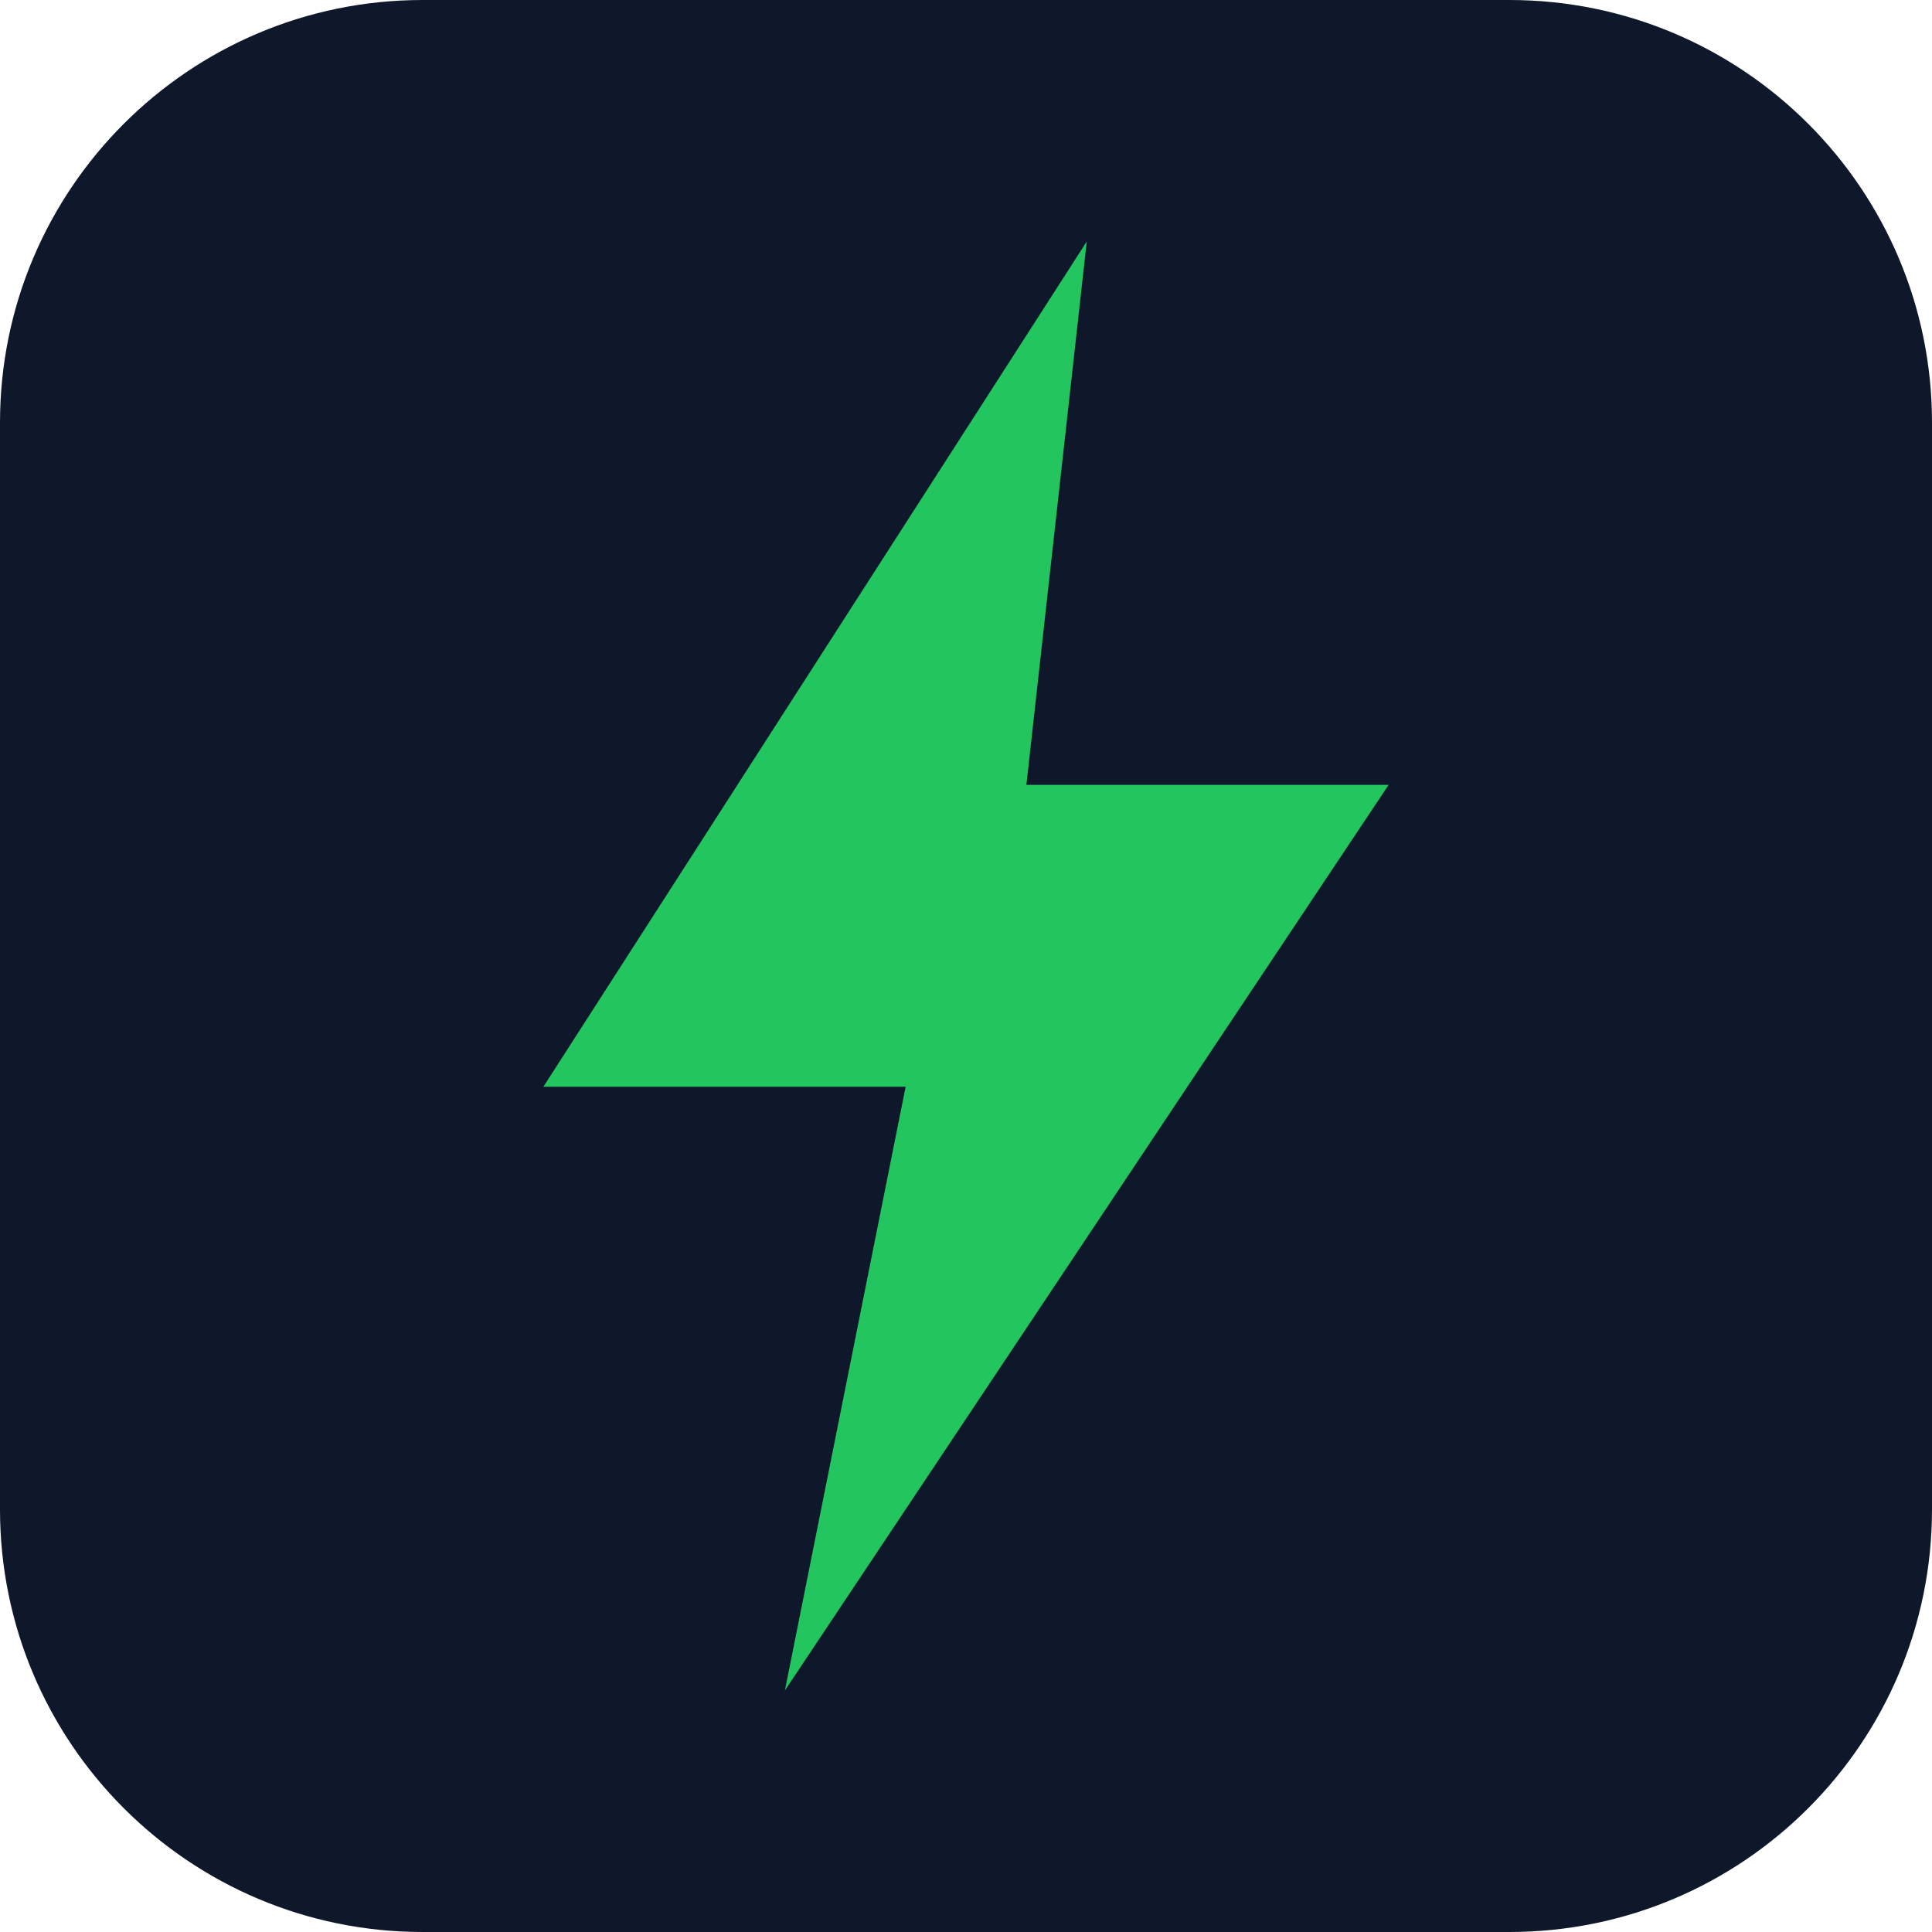
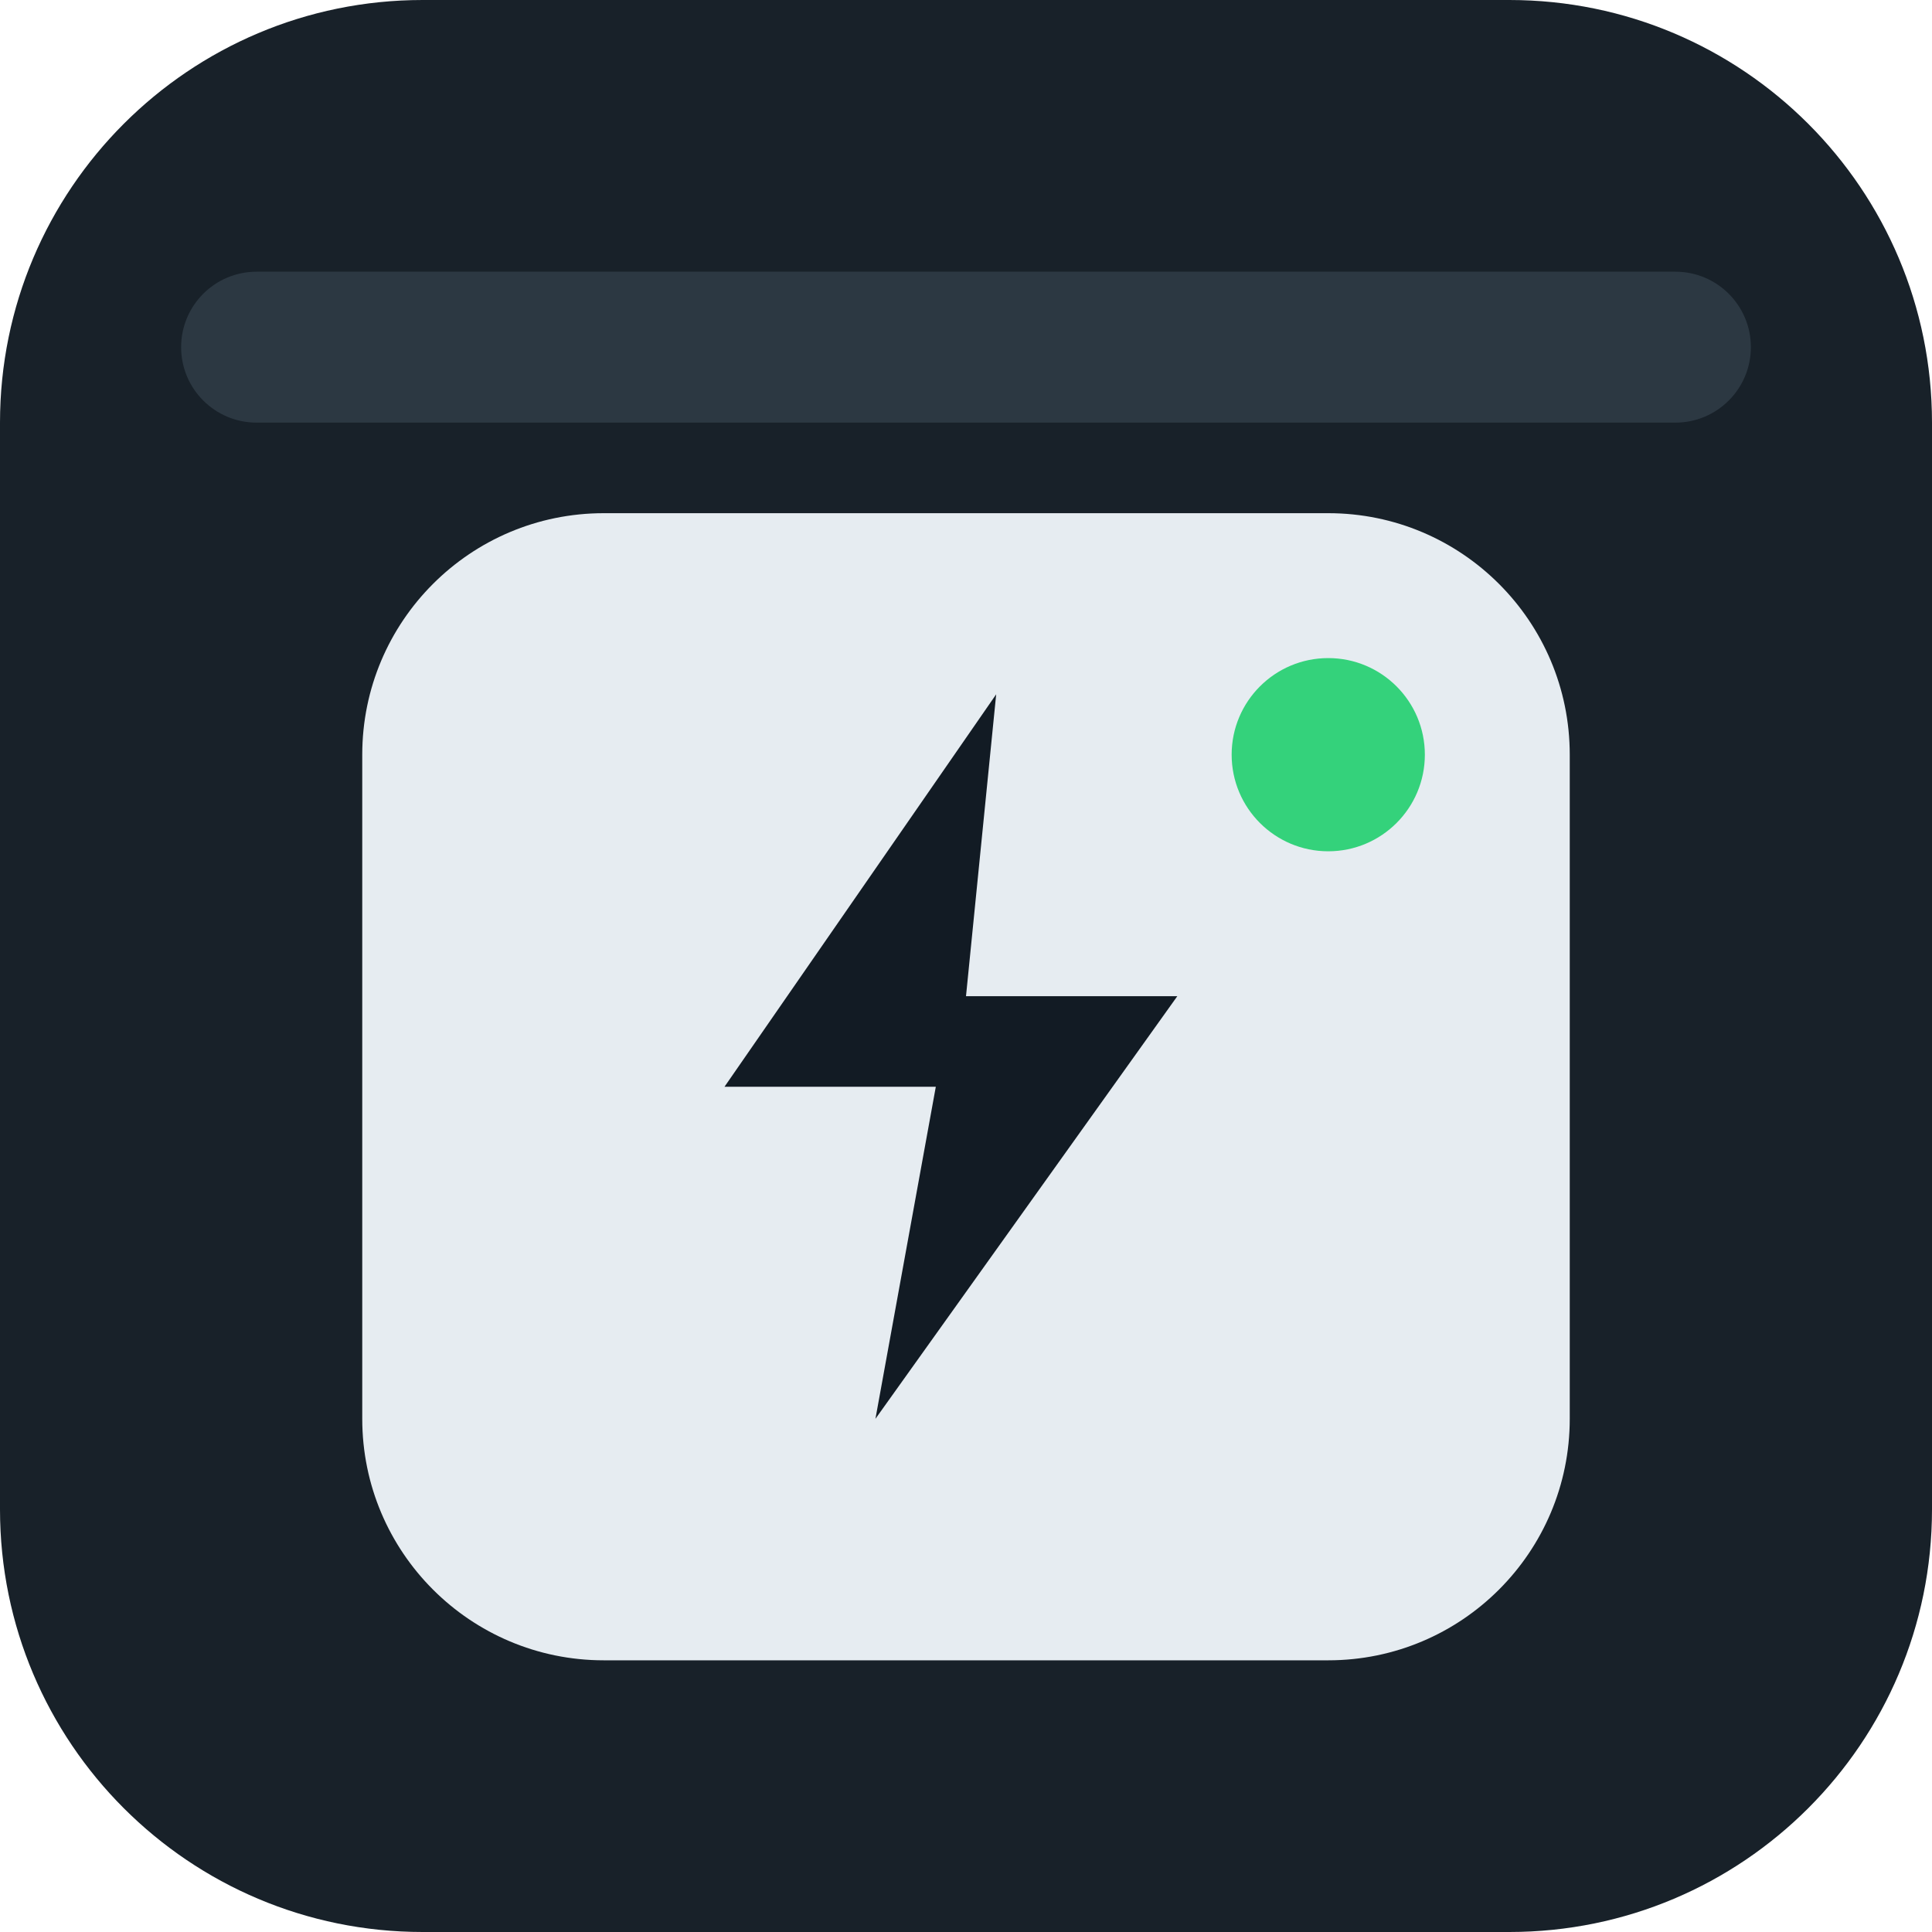
<svg xmlns="http://www.w3.org/2000/svg" viewBox="0 0 64 64">
-   <rect width="64" height="64" rx="14" fill="#0f172a" />
-   <path d="M36 8 18 36h12l-4 20 20-30H34z" fill="#22c55e" />
+   <rect width="64" height="64" rx="14" fill="#182129" />
+   <rect x="6" y="9" width="52" height="5" rx="2.5" fill="#2c3842" />
+   <rect x="12" y="17" width="40" height="38" rx="8" fill="#e6ecf1" />
+   <circle cx="44" cy="25" r="3.2" fill="#34d27b" />
+   <path d="M33 23l-9 13h7l-2 11 10-14h-7l1-10z" fill="#121b24" />
</svg>
